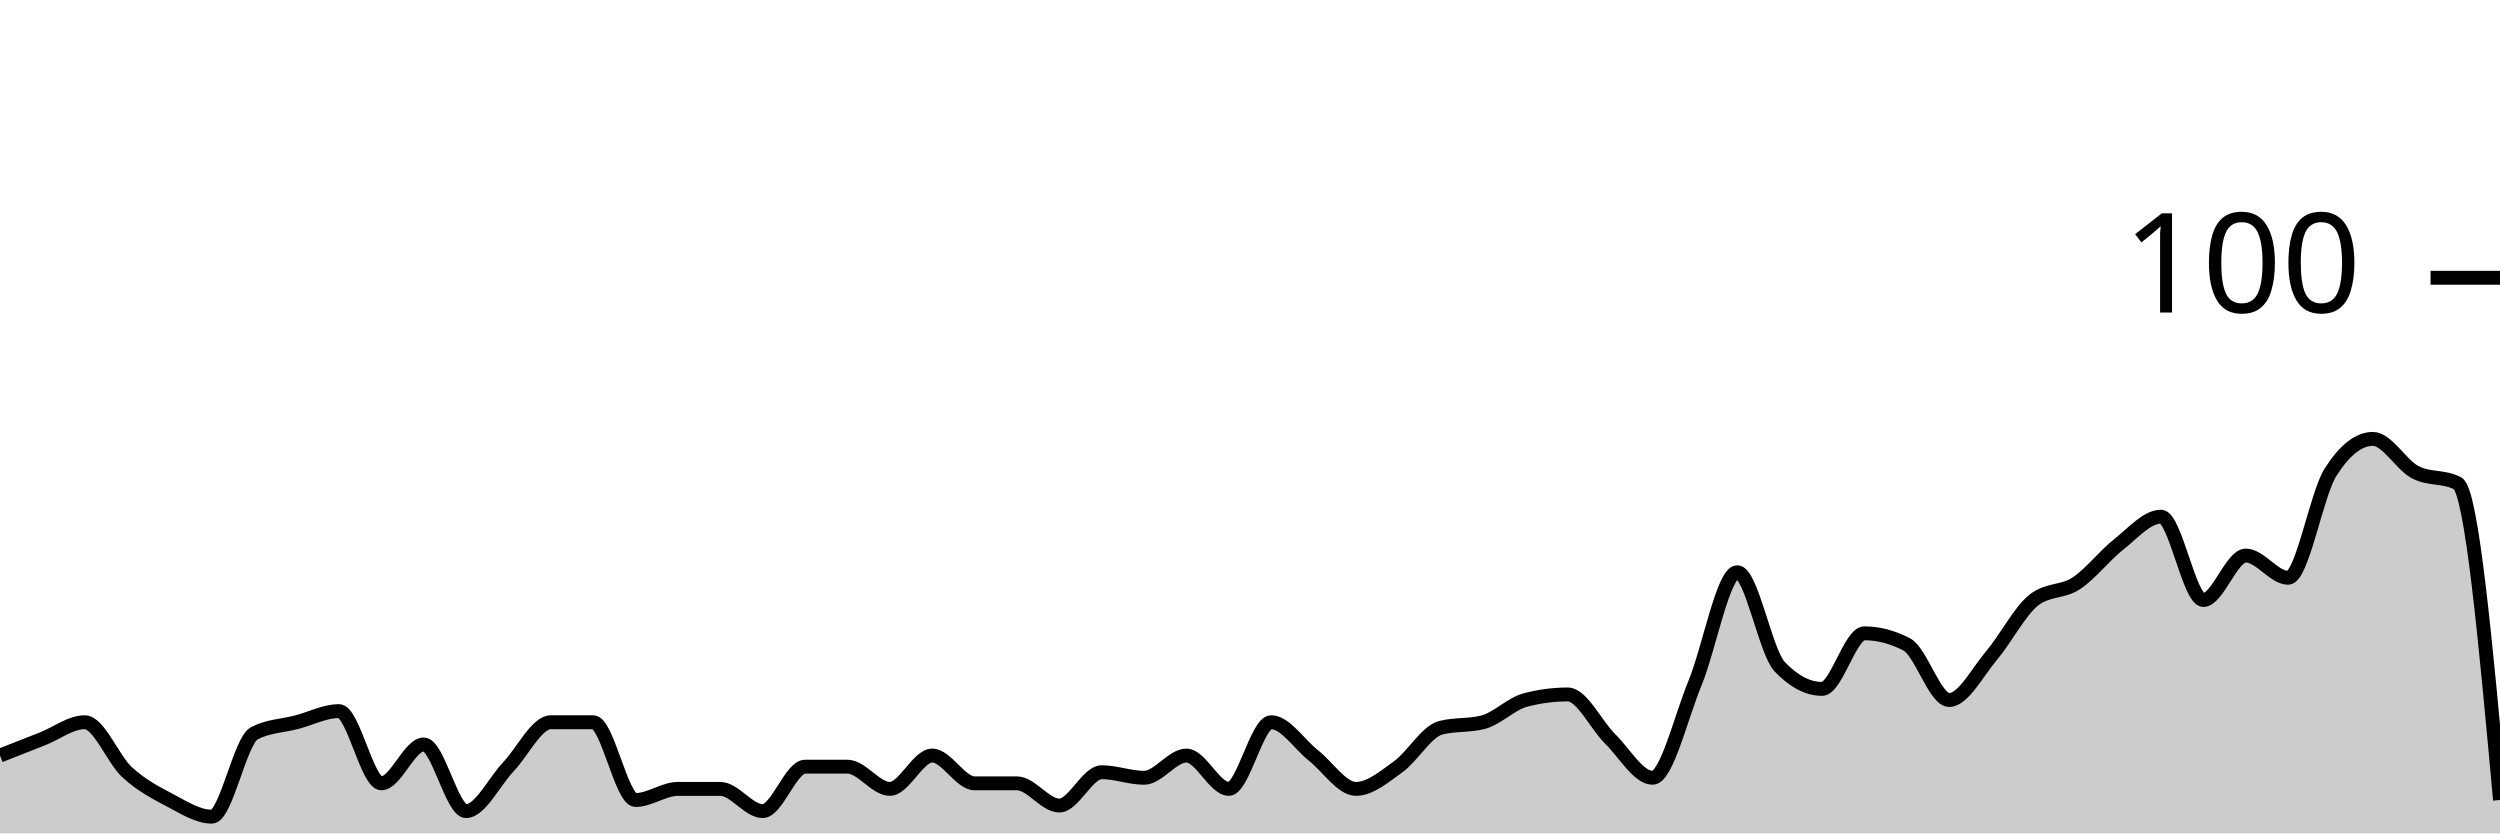
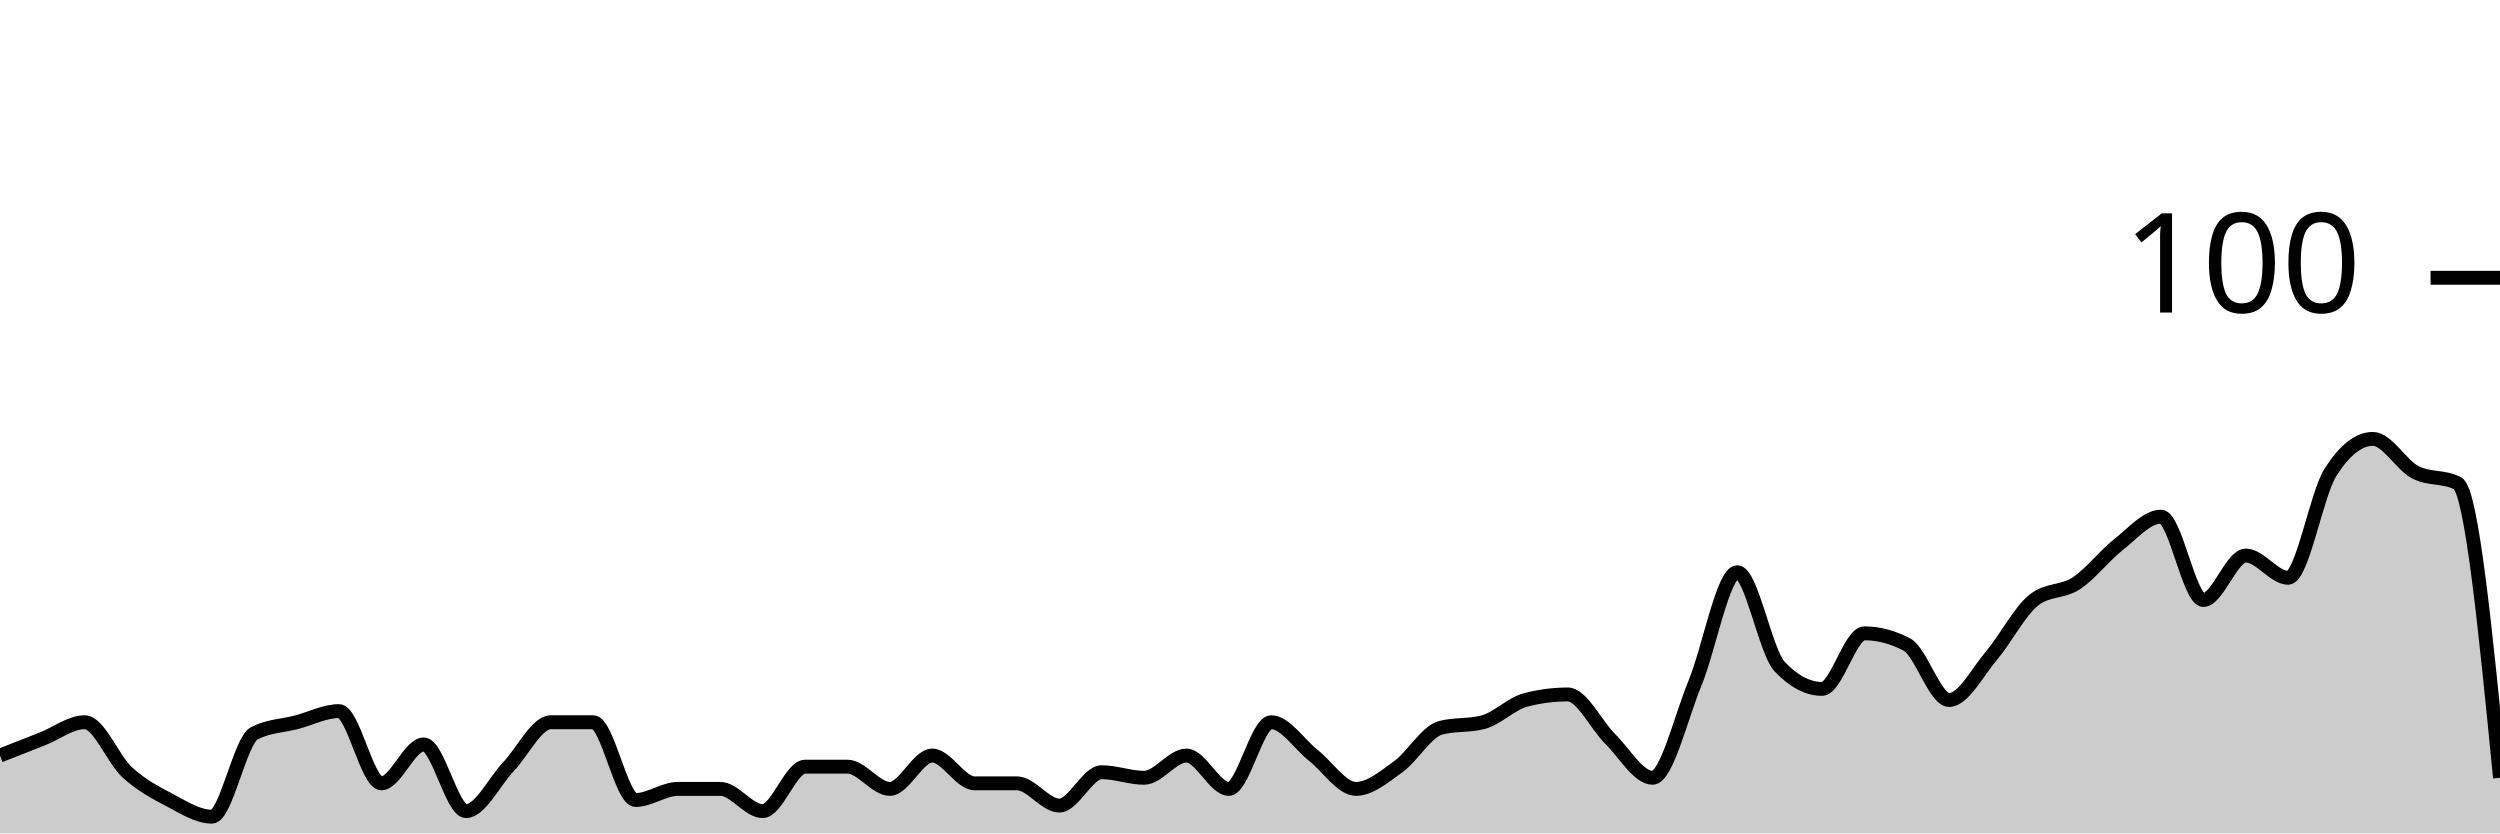
<svg xmlns="http://www.w3.org/2000/svg" viewBox="0 0 180 60">
  <g transform="translate(0,20)">
-     <path class="area" fill="rgba(0, 0, 0, 0.2)" d="M0,34.4C1.017,34,2.034,33.6,3.051,33.2C4.068,32.8,5.085,32,6.102,32C7.119,32,8.136,34.667,9.153,35.6C10.169,36.533,11.186,37.067,12.203,37.6C13.22,38.133,14.237,38.8,15.254,38.8C16.271,38.8,17.288,33.333,18.305,32.8C19.322,32.267,20.339,32.267,21.356,32C22.373,31.733,23.39,31.2,24.407,31.2C25.424,31.2,26.441,36.4,27.458,36.4C28.475,36.4,29.492,33.6,30.508,33.6C31.525,33.6,32.542,38.4,33.559,38.4C34.576,38.4,35.593,36.267,36.61,35.2C37.627,34.133,38.644,32,39.661,32C40.678,32,41.695,32,42.712,32C43.729,32,44.746,37.6,45.763,37.6C46.78,37.6,47.797,36.8,48.814,36.8C49.831,36.8,50.847,36.8,51.864,36.8C52.881,36.8,53.898,38.4,54.915,38.4C55.932,38.4,56.949,35.2,57.966,35.2C58.983,35.2,60,35.2,61.017,35.2C62.034,35.2,63.051,36.8,64.068,36.8C65.085,36.8,66.102,34.4,67.119,34.4C68.136,34.4,69.153,36.4,70.169,36.4C71.186,36.4,72.203,36.4,73.22,36.4C74.237,36.4,75.254,38,76.271,38C77.288,38,78.305,35.6,79.322,35.6C80.339,35.6,81.356,36,82.373,36C83.39,36,84.407,34.4,85.424,34.4C86.441,34.4,87.458,36.8,88.475,36.8C89.492,36.8,90.508,32,91.525,32C92.542,32,93.559,33.6,94.576,34.4C95.593,35.2,96.61,36.8,97.627,36.8C98.644,36.8,99.661,35.933,100.678,35.2C101.695,34.467,102.712,32.667,103.729,32.4C104.746,32.133,105.763,32.267,106.78,32C107.797,31.733,108.814,30.667,109.831,30.4C110.847,30.133,111.864,30,112.881,30C113.898,30,114.915,32.2,115.932,33.2C116.949,34.2,117.966,36,118.983,36C120,36,121.017,31.667,122.034,29.2C123.051,26.733,124.068,21.2,125.085,21.2C126.102,21.2,127.119,26.933,128.136,28C129.153,29.067,130.169,29.6,131.186,29.6C132.203,29.6,133.22,25.6,134.237,25.6C135.254,25.6,136.271,25.867,137.288,26.4C138.305,26.933,139.322,30.4,140.339,30.4C141.356,30.4,142.373,28.4,143.39,27.2C144.407,26,145.424,24,146.441,23.2C147.458,22.4,148.475,22.667,149.492,22C150.508,21.333,151.525,20,152.542,19.2C153.559,18.4,154.576,17.2,155.593,17.2C156.61,17.2,157.627,23.2,158.644,23.2C159.661,23.2,160.678,20,161.695,20C162.712,20,163.729,21.6,164.746,21.6C165.763,21.6,166.78,15.6,167.797,14C168.814,12.4,169.831,11.6,170.847,11.6C171.864,11.6,172.881,13.467,173.898,14C174.915,14.533,175.932,14.267,176.949,14.8C177.966,15.333,178.983,26.467,180,37.6L180,40C178.983,40,177.966,40,176.949,40C175.932,40,174.915,40,173.898,40C172.881,40,171.864,40,170.847,40C169.831,40,168.814,40,167.797,40C166.78,40,165.763,40,164.746,40C163.729,40,162.712,40,161.695,40C160.678,40,159.661,40,158.644,40C157.627,40,156.61,40,155.593,40C154.576,40,153.559,40,152.542,40C151.525,40,150.508,40,149.492,40C148.475,40,147.458,40,146.441,40C145.424,40,144.407,40,143.39,40C142.373,40,141.356,40,140.339,40C139.322,40,138.305,40,137.288,40C136.271,40,135.254,40,134.237,40C133.22,40,132.203,40,131.186,40C130.169,40,129.153,40,128.136,40C127.119,40,126.102,40,125.085,40C124.068,40,123.051,40,122.034,40C121.017,40,120,40,118.983,40C117.966,40,116.949,40,115.932,40C114.915,40,113.898,40,112.881,40C111.864,40,110.847,40,109.831,40C108.814,40,107.797,40,106.78,40C105.763,40,104.746,40,103.729,40C102.712,40,101.695,40,100.678,40C99.661,40,98.644,40,97.627,40C96.61,40,95.593,40,94.576,40C93.559,40,92.542,40,91.525,40C90.508,40,89.492,40,88.475,40C87.458,40,86.441,40,85.424,40C84.407,40,83.39,40,82.373,40C81.356,40,80.339,40,79.322,40C78.305,40,77.288,40,76.271,40C75.254,40,74.237,40,73.22,40C72.203,40,71.186,40,70.169,40C69.153,40,68.136,40,67.119,40C66.102,40,65.085,40,64.068,40C63.051,40,62.034,40,61.017,40C60,40,58.983,40,57.966,40C56.949,40,55.932,40,54.915,40C53.898,40,52.881,40,51.864,40C50.847,40,49.831,40,48.814,40C47.797,40,46.78,40,45.763,40C44.746,40,43.729,40,42.712,40C41.695,40,40.678,40,39.661,40C38.644,40,37.627,40,36.61,40C35.593,40,34.576,40,33.559,40C32.542,40,31.525,40,30.508,40C29.492,40,28.475,40,27.458,40C26.441,40,25.424,40,24.407,40C23.39,40,22.373,40,21.356,40C20.339,40,19.322,40,18.305,40C17.288,40,16.271,40,15.254,40C14.237,40,13.22,40,12.203,40C11.186,40,10.169,40,9.153,40C8.136,40,7.119,40,6.102,40C5.085,40,4.068,40,3.051,40C2.034,40,1.017,40,0,40Z" />
-     <path class="line" stroke="black" fill="none" d="M0,34.4C1.017,34,2.034,33.6,3.051,33.2C4.068,32.8,5.085,32,6.102,32C7.119,32,8.136,34.667,9.153,35.6C10.169,36.533,11.186,37.067,12.203,37.6C13.22,38.133,14.237,38.8,15.254,38.8C16.271,38.8,17.288,33.333,18.305,32.8C19.322,32.267,20.339,32.267,21.356,32C22.373,31.733,23.39,31.2,24.407,31.2C25.424,31.2,26.441,36.4,27.458,36.4C28.475,36.4,29.492,33.6,30.508,33.6C31.525,33.6,32.542,38.4,33.559,38.4C34.576,38.4,35.593,36.267,36.61,35.2C37.627,34.133,38.644,32,39.661,32C40.678,32,41.695,32,42.712,32C43.729,32,44.746,37.6,45.763,37.6C46.78,37.6,47.797,36.8,48.814,36.8C49.831,36.8,50.847,36.8,51.864,36.8C52.881,36.8,53.898,38.4,54.915,38.4C55.932,38.4,56.949,35.2,57.966,35.2C58.983,35.2,60,35.2,61.017,35.2C62.034,35.2,63.051,36.8,64.068,36.8C65.085,36.8,66.102,34.4,67.119,34.4C68.136,34.4,69.153,36.4,70.169,36.4C71.186,36.4,72.203,36.4,73.22,36.4C74.237,36.4,75.254,38,76.271,38C77.288,38,78.305,35.6,79.322,35.6C80.339,35.6,81.356,36,82.373,36C83.39,36,84.407,34.4,85.424,34.4C86.441,34.4,87.458,36.8,88.475,36.8C89.492,36.8,90.508,32,91.525,32C92.542,32,93.559,33.6,94.576,34.4C95.593,35.2,96.61,36.8,97.627,36.8C98.644,36.8,99.661,35.933,100.678,35.2C101.695,34.467,102.712,32.667,103.729,32.4C104.746,32.133,105.763,32.267,106.78,32C107.797,31.733,108.814,30.667,109.831,30.4C110.847,30.133,111.864,30,112.881,30C113.898,30,114.915,32.2,115.932,33.2C116.949,34.2,117.966,36,118.983,36C120,36,121.017,31.667,122.034,29.2C123.051,26.733,124.068,21.2,125.085,21.2C126.102,21.2,127.119,26.933,128.136,28C129.153,29.067,130.169,29.6,131.186,29.6C132.203,29.6,133.22,25.6,134.237,25.6C135.254,25.6,136.271,25.867,137.288,26.4C138.305,26.933,139.322,30.4,140.339,30.4C141.356,30.4,142.373,28.4,143.39,27.2C144.407,26,145.424,24,146.441,23.2C147.458,22.4,148.475,22.667,149.492,22C150.508,21.333,151.525,20,152.542,19.2C153.559,18.4,154.576,17.2,155.593,17.2C156.61,17.2,157.627,23.2,158.644,23.2C159.661,23.2,160.678,20,161.695,20C162.712,20,163.729,21.6,164.746,21.6C165.763,21.6,166.78,15.6,167.797,14C168.814,12.4,169.831,11.6,170.847,11.6C171.864,11.6,172.881,13.467,173.898,14C174.915,14.533,175.932,14.267,176.949,14.8C177.966,15.333,178.983,26.467,180,37.6" />
+     <path class="area" fill="rgba(0, 0, 0, 0.2)" d="M0,34.4C1.017,34,2.034,33.6,3.051,33.2C4.068,32.8,5.085,32,6.102,32C7.119,32,8.136,34.667,9.153,35.6C10.169,36.533,11.186,37.067,12.203,37.6C13.22,38.133,14.237,38.8,15.254,38.8C16.271,38.8,17.288,33.333,18.305,32.8C19.322,32.267,20.339,32.267,21.356,32C22.373,31.733,23.39,31.2,24.407,31.2C25.424,31.2,26.441,36.4,27.458,36.4C28.475,36.4,29.492,33.6,30.508,33.6C31.525,33.6,32.542,38.4,33.559,38.4C34.576,38.4,35.593,36.267,36.61,35.2C37.627,34.133,38.644,32,39.661,32C40.678,32,41.695,32,42.712,32C43.729,32,44.746,37.6,45.763,37.6C46.78,37.6,47.797,36.8,48.814,36.8C49.831,36.8,50.847,36.8,51.864,36.8C52.881,36.8,53.898,38.4,54.915,38.4C55.932,38.4,56.949,35.2,57.966,35.2C58.983,35.2,60,35.2,61.017,35.2C62.034,35.2,63.051,36.8,64.068,36.8C65.085,36.8,66.102,34.4,67.119,34.4C68.136,34.4,69.153,36.4,70.169,36.4C71.186,36.4,72.203,36.4,73.22,36.4C74.237,36.4,75.254,38,76.271,38C77.288,38,78.305,35.6,79.322,35.6C80.339,35.6,81.356,36,82.373,36C83.39,36,84.407,34.4,85.424,34.4C86.441,34.4,87.458,36.8,88.475,36.8C89.492,36.8,90.508,32,91.525,32C92.542,32,93.559,33.6,94.576,34.4C95.593,35.2,96.61,36.8,97.627,36.8C98.644,36.8,99.661,35.933,100.678,35.2C101.695,34.467,102.712,32.667,103.729,32.4C104.746,32.133,105.763,32.267,106.78,32C107.797,31.733,108.814,30.667,109.831,30.4C110.847,30.133,111.864,30,112.881,30C113.898,30,114.915,32.2,115.932,33.2C116.949,34.2,117.966,36,118.983,36C120,36,121.017,31.667,122.034,29.2C123.051,26.733,124.068,21.2,125.085,21.2C126.102,21.2,127.119,26.933,128.136,28C129.153,29.067,130.169,29.6,131.186,29.6C132.203,29.6,133.22,25.6,134.237,25.6C135.254,25.6,136.271,25.867,137.288,26.4C138.305,26.933,139.322,30.4,140.339,30.4C141.356,30.4,142.373,28.4,143.39,27.2C144.407,26,145.424,24,146.441,23.2C147.458,22.4,148.475,22.667,149.492,22C150.508,21.333,151.525,20,152.542,19.2C153.559,18.4,154.576,17.2,155.593,17.2C156.61,17.2,157.627,23.2,158.644,23.2C159.661,23.2,160.678,20,161.695,20C162.712,20,163.729,21.6,164.746,21.6C165.763,21.6,166.78,15.6,167.797,14C168.814,12.4,169.831,11.6,170.847,11.6C171.864,11.6,172.881,13.467,173.898,14C174.915,14.533,175.932,14.267,176.949,14.8C177.966,15.333,178.983,25.667,180,36L180,40C178.983,40,177.966,40,176.949,40C175.932,40,174.915,40,173.898,40C172.881,40,171.864,40,170.847,40C169.831,40,168.814,40,167.797,40C166.78,40,165.763,40,164.746,40C163.729,40,162.712,40,161.695,40C160.678,40,159.661,40,158.644,40C157.627,40,156.61,40,155.593,40C154.576,40,153.559,40,152.542,40C151.525,40,150.508,40,149.492,40C148.475,40,147.458,40,146.441,40C145.424,40,144.407,40,143.39,40C142.373,40,141.356,40,140.339,40C139.322,40,138.305,40,137.288,40C136.271,40,135.254,40,134.237,40C133.22,40,132.203,40,131.186,40C130.169,40,129.153,40,128.136,40C127.119,40,126.102,40,125.085,40C124.068,40,123.051,40,122.034,40C121.017,40,120,40,118.983,40C117.966,40,116.949,40,115.932,40C114.915,40,113.898,40,112.881,40C111.864,40,110.847,40,109.831,40C108.814,40,107.797,40,106.78,40C105.763,40,104.746,40,103.729,40C102.712,40,101.695,40,100.678,40C99.661,40,98.644,40,97.627,40C96.61,40,95.593,40,94.576,40C93.559,40,92.542,40,91.525,40C90.508,40,89.492,40,88.475,40C87.458,40,86.441,40,85.424,40C84.407,40,83.39,40,82.373,40C81.356,40,80.339,40,79.322,40C78.305,40,77.288,40,76.271,40C75.254,40,74.237,40,73.22,40C72.203,40,71.186,40,70.169,40C69.153,40,68.136,40,67.119,40C66.102,40,65.085,40,64.068,40C63.051,40,62.034,40,61.017,40C60,40,58.983,40,57.966,40C56.949,40,55.932,40,54.915,40C53.898,40,52.881,40,51.864,40C50.847,40,49.831,40,48.814,40C47.797,40,46.78,40,45.763,40C44.746,40,43.729,40,42.712,40C41.695,40,40.678,40,39.661,40C38.644,40,37.627,40,36.61,40C35.593,40,34.576,40,33.559,40C32.542,40,31.525,40,30.508,40C29.492,40,28.475,40,27.458,40C26.441,40,25.424,40,24.407,40C23.39,40,22.373,40,21.356,40C20.339,40,19.322,40,18.305,40C17.288,40,16.271,40,15.254,40C14.237,40,13.22,40,12.203,40C11.186,40,10.169,40,9.153,40C8.136,40,7.119,40,6.102,40C5.085,40,4.068,40,3.051,40C2.034,40,1.017,40,0,40Z" />
+     <path class="line" stroke="black" fill="none" d="M0,34.4C1.017,34,2.034,33.6,3.051,33.2C4.068,32.8,5.085,32,6.102,32C7.119,32,8.136,34.667,9.153,35.6C10.169,36.533,11.186,37.067,12.203,37.6C13.22,38.133,14.237,38.8,15.254,38.8C16.271,38.8,17.288,33.333,18.305,32.8C19.322,32.267,20.339,32.267,21.356,32C22.373,31.733,23.39,31.2,24.407,31.2C25.424,31.2,26.441,36.4,27.458,36.4C28.475,36.4,29.492,33.6,30.508,33.6C31.525,33.6,32.542,38.4,33.559,38.4C34.576,38.4,35.593,36.267,36.61,35.2C37.627,34.133,38.644,32,39.661,32C40.678,32,41.695,32,42.712,32C43.729,32,44.746,37.6,45.763,37.6C46.78,37.6,47.797,36.8,48.814,36.8C49.831,36.8,50.847,36.8,51.864,36.8C52.881,36.8,53.898,38.4,54.915,38.4C55.932,38.4,56.949,35.2,57.966,35.2C58.983,35.2,60,35.2,61.017,35.2C62.034,35.2,63.051,36.8,64.068,36.8C65.085,36.8,66.102,34.4,67.119,34.4C68.136,34.4,69.153,36.4,70.169,36.4C71.186,36.4,72.203,36.4,73.22,36.4C74.237,36.4,75.254,38,76.271,38C77.288,38,78.305,35.6,79.322,35.6C80.339,35.6,81.356,36,82.373,36C83.39,36,84.407,34.4,85.424,34.4C86.441,34.4,87.458,36.8,88.475,36.8C89.492,36.8,90.508,32,91.525,32C92.542,32,93.559,33.6,94.576,34.4C95.593,35.2,96.61,36.8,97.627,36.8C98.644,36.8,99.661,35.933,100.678,35.2C101.695,34.467,102.712,32.667,103.729,32.4C104.746,32.133,105.763,32.267,106.78,32C107.797,31.733,108.814,30.667,109.831,30.4C110.847,30.133,111.864,30,112.881,30C113.898,30,114.915,32.2,115.932,33.2C116.949,34.2,117.966,36,118.983,36C120,36,121.017,31.667,122.034,29.2C123.051,26.733,124.068,21.2,125.085,21.2C126.102,21.2,127.119,26.933,128.136,28C129.153,29.067,130.169,29.6,131.186,29.6C132.203,29.6,133.22,25.6,134.237,25.6C135.254,25.6,136.271,25.867,137.288,26.4C138.305,26.933,139.322,30.4,140.339,30.4C141.356,30.4,142.373,28.4,143.39,27.2C144.407,26,145.424,24,146.441,23.2C147.458,22.4,148.475,22.667,149.492,22C150.508,21.333,151.525,20,152.542,19.2C153.559,18.4,154.576,17.2,155.593,17.2C156.61,17.2,157.627,23.2,158.644,23.2C159.661,23.2,160.678,20,161.695,20C162.712,20,163.729,21.6,164.746,21.6C165.763,21.6,166.78,15.6,167.797,14C168.814,12.4,169.831,11.6,170.847,11.6C171.864,11.6,172.881,13.467,173.898,14C174.915,14.533,175.932,14.267,176.949,14.8C177.966,15.333,178.983,25.667,180,36" />
    <path class="axis-ceiling" stroke-width="1" stroke="black" fill="none" d="M175,0L180,0" />
    <text class="axis-ceiling-label" font-family="sans-serif" text-anchor="end" font-size="10px" x="170" y="2.5">100</text>
  </g>
</svg>
